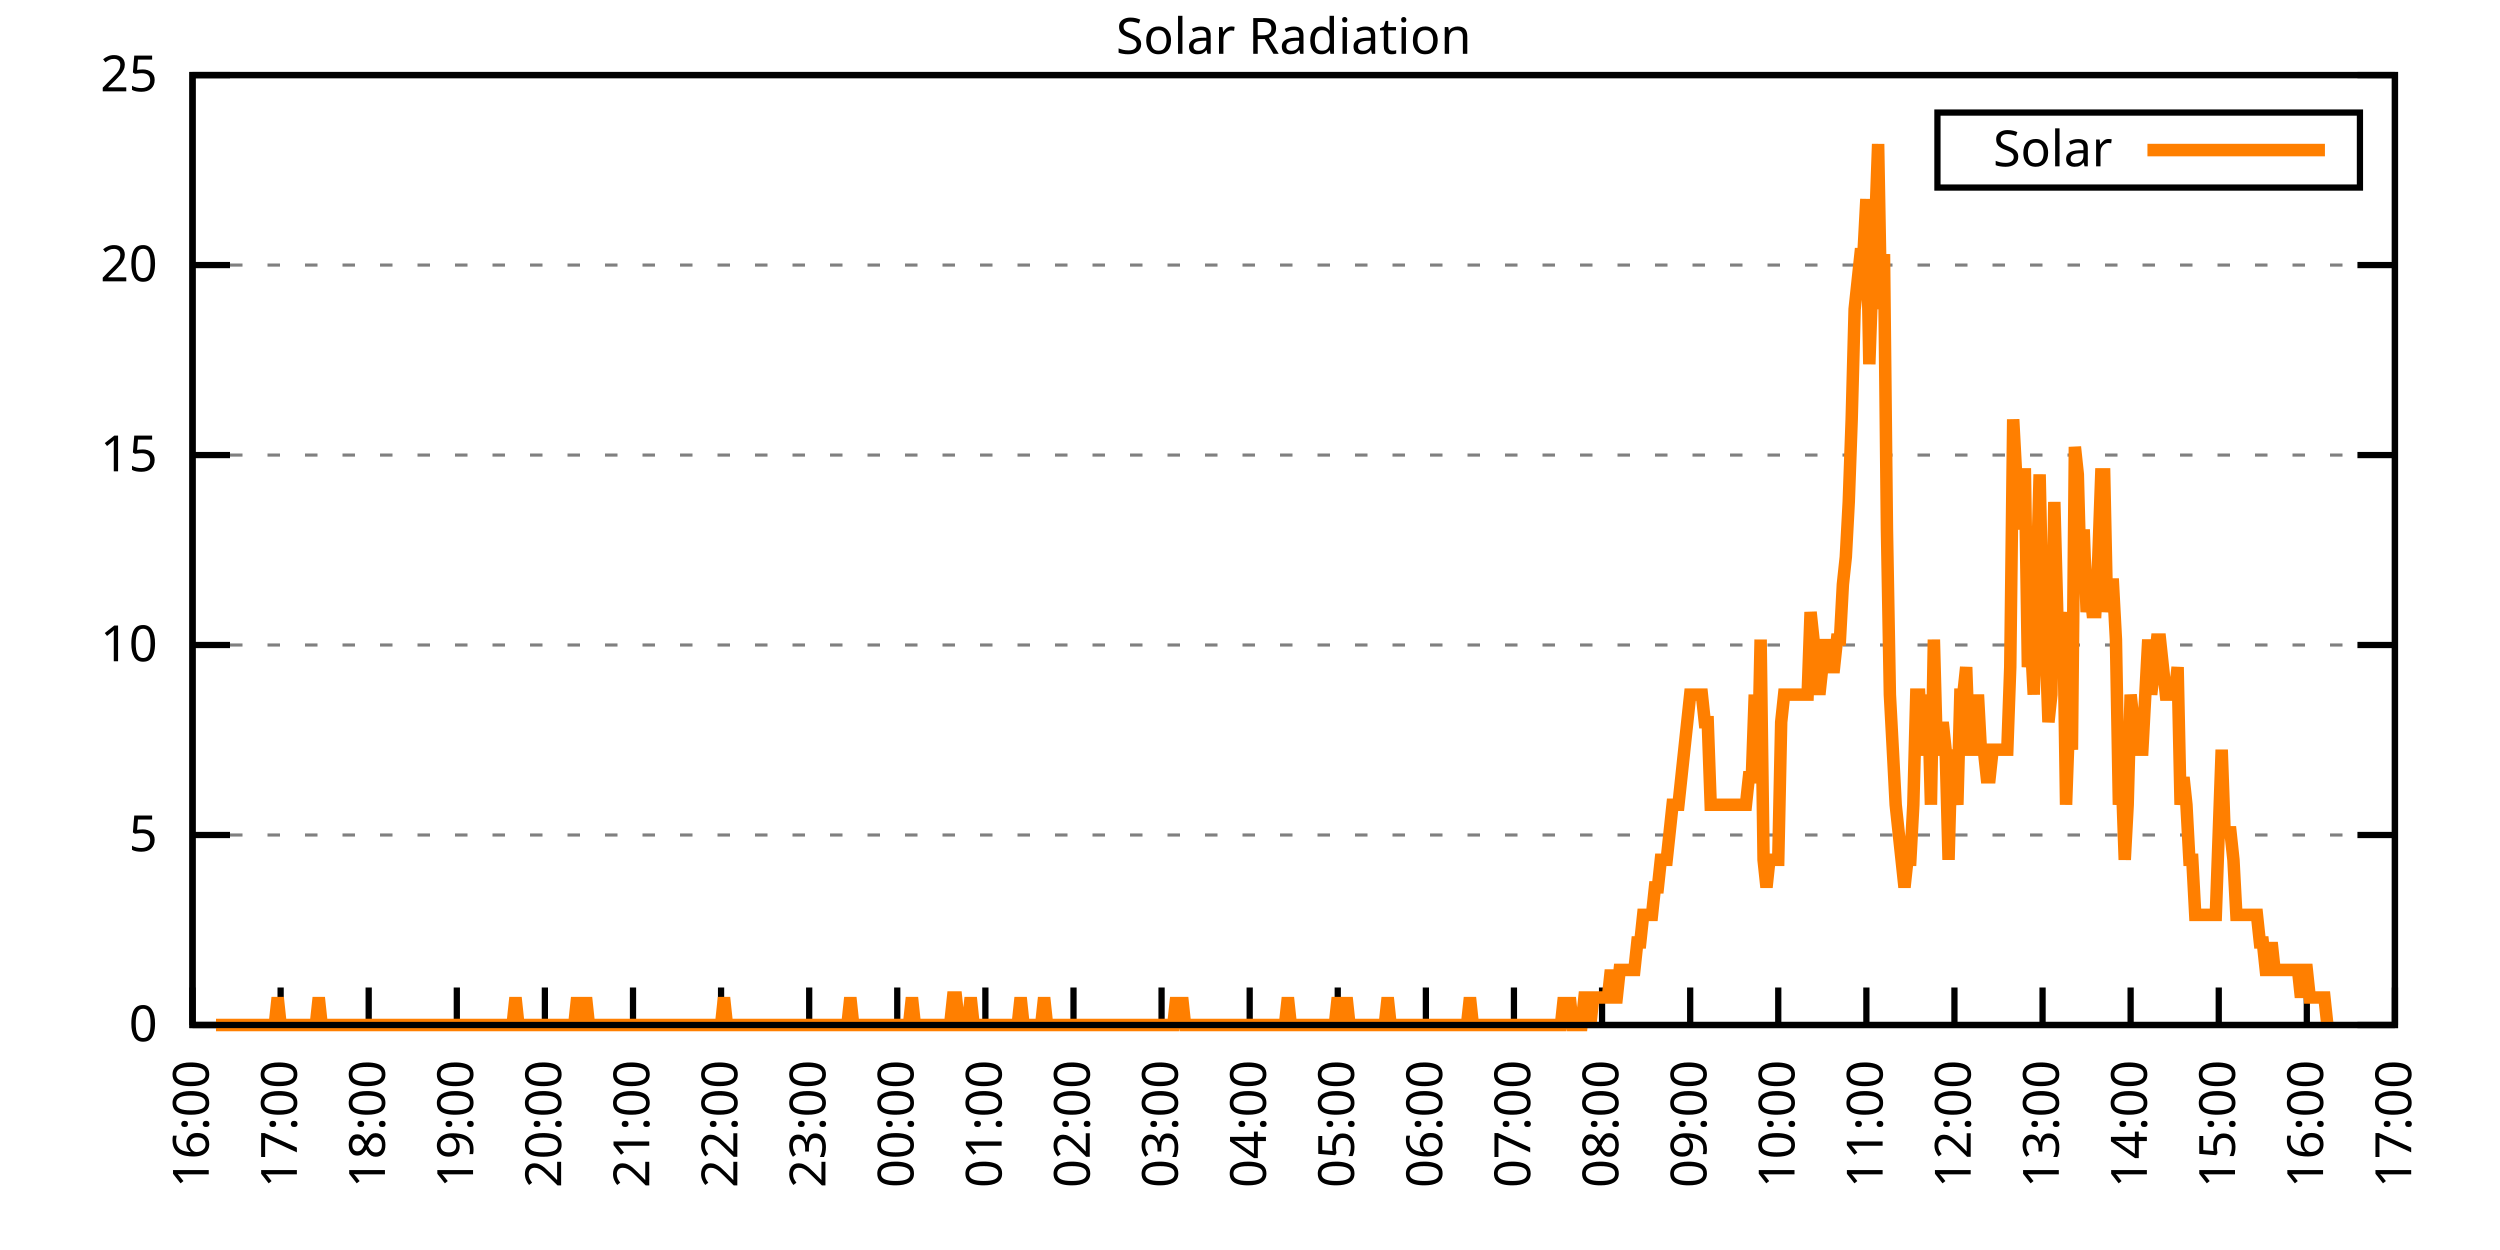
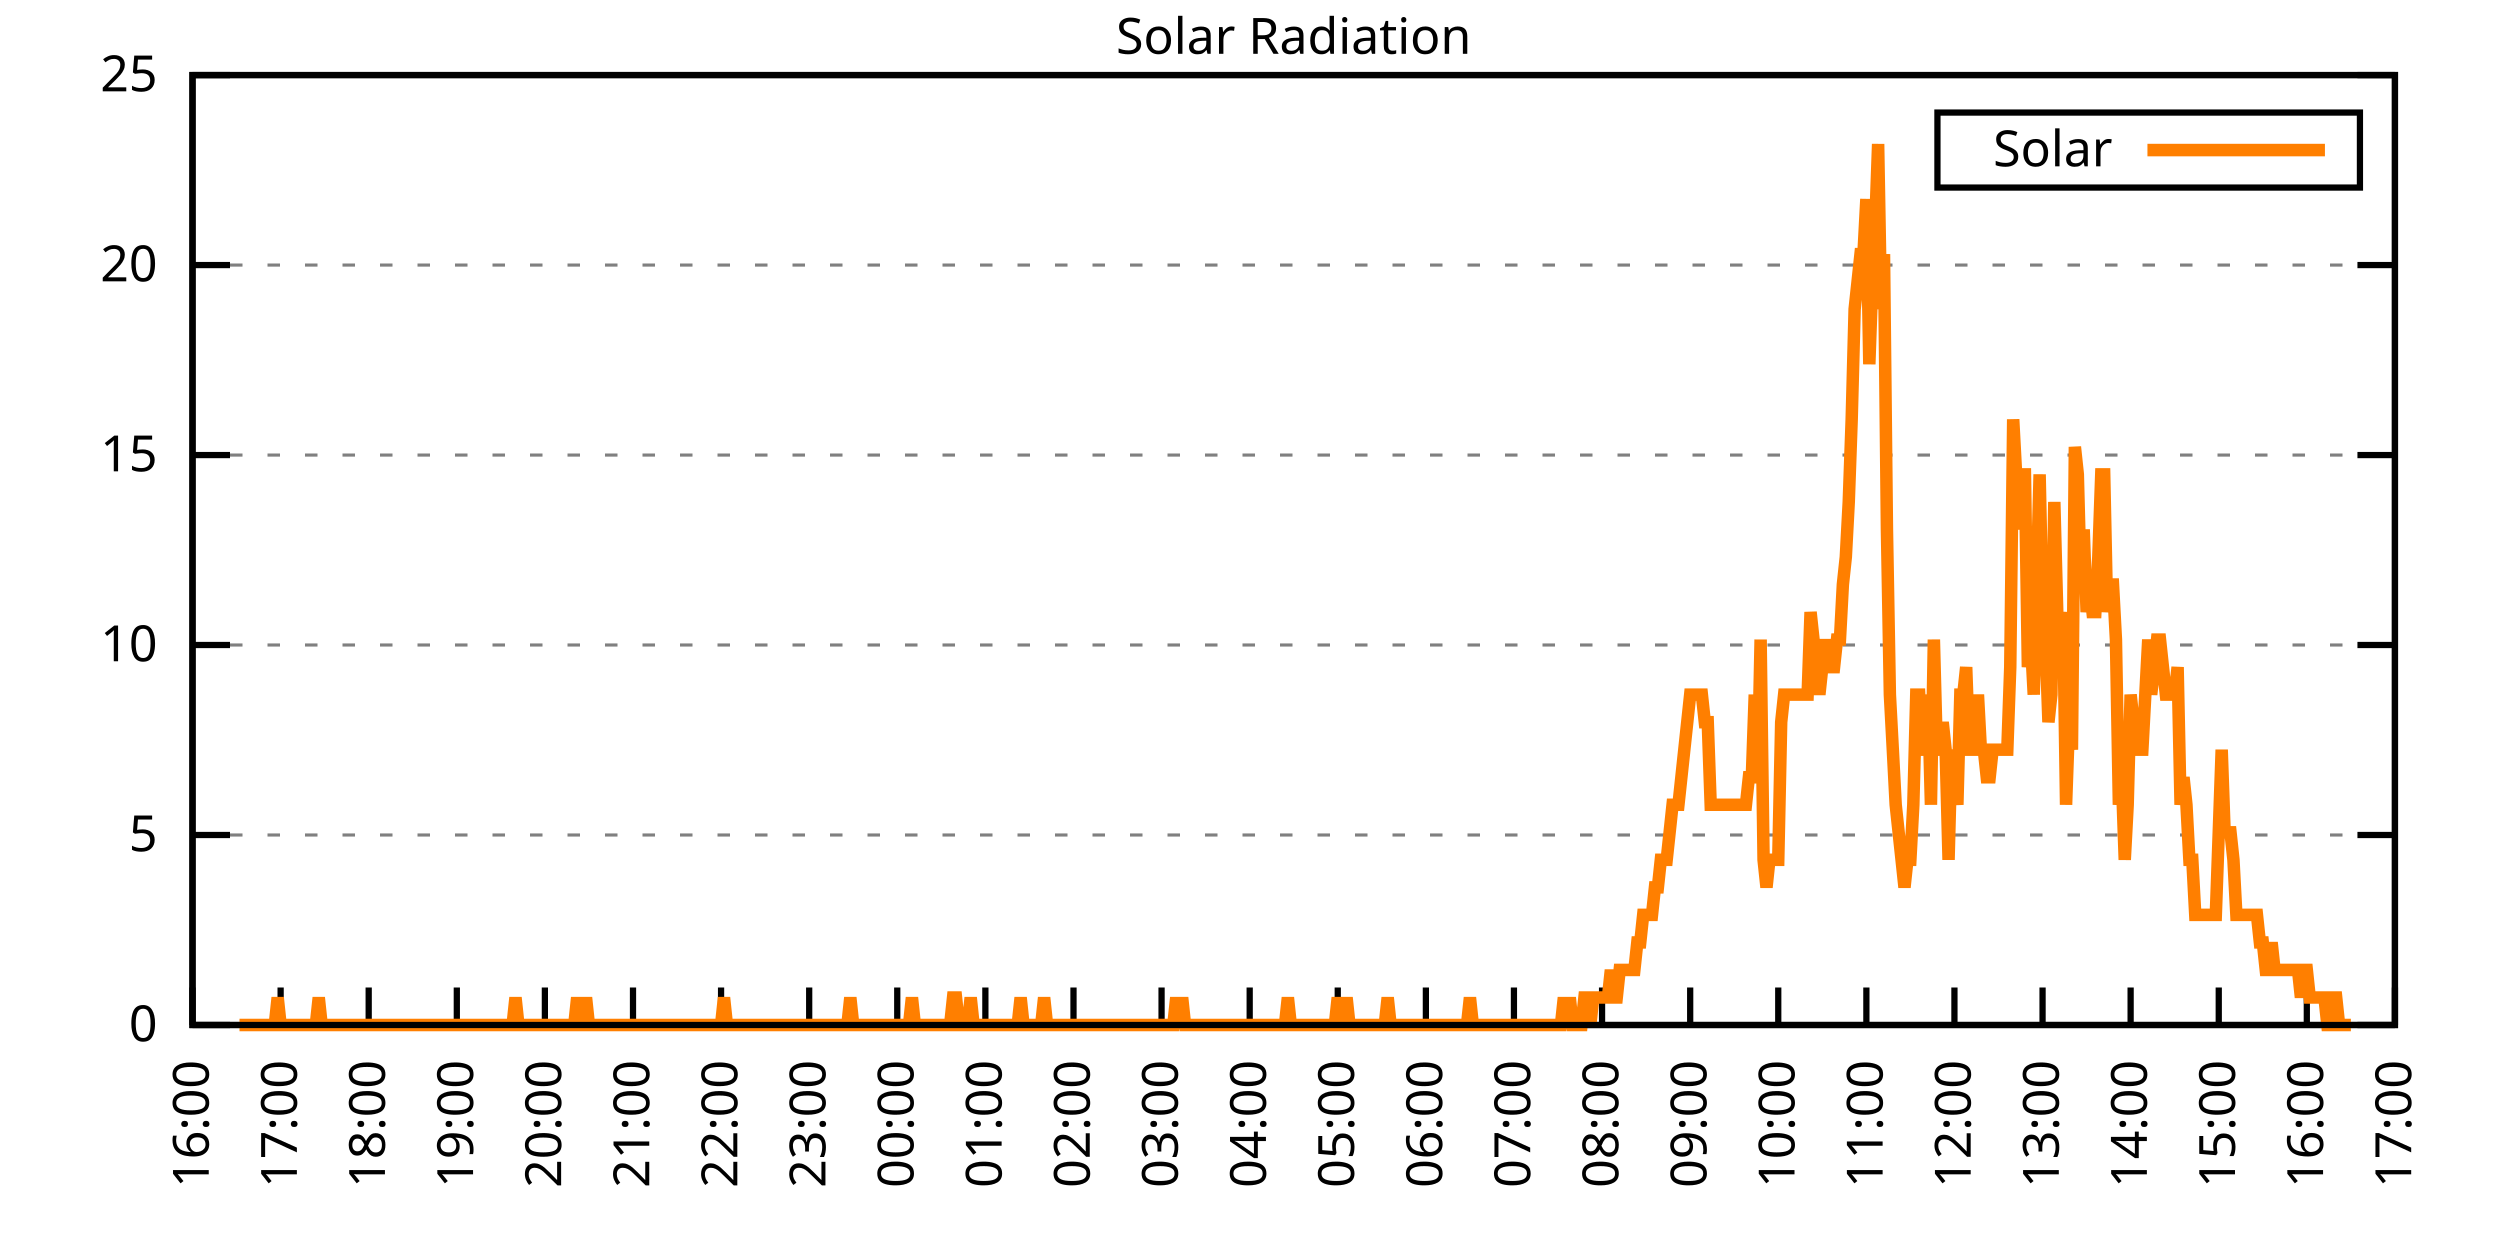
<svg xmlns="http://www.w3.org/2000/svg" xmlns:xlink="http://www.w3.org/1999/xlink" width="400" height="200" viewBox="0 0 400 200">
  <g id="gnuplot_canvas">
    <rect x="0" y="0" width="400" height="200" fill="none" />
    <defs>
      <circle id="gpDot" r="0.5" stroke-width="0.5" stroke="currentColor" />
      <path id="gpPt0" stroke-width="0.333" stroke="currentColor" d="M-1,0 h2 M0,-1 v2" />
      <path id="gpPt1" stroke-width="0.333" stroke="currentColor" d="M-1,-1 L1,1 M1,-1 L-1,1" />
      <path id="gpPt2" stroke-width="0.333" stroke="currentColor" d="M-1,0 L1,0 M0,-1 L0,1 M-1,-1 L1,1 M-1,1 L1,-1" />
      <rect id="gpPt3" stroke-width="0.333" stroke="currentColor" x="-1" y="-1" width="2" height="2" />
      <rect id="gpPt4" stroke-width="0.333" stroke="currentColor" fill="currentColor" x="-1" y="-1" width="2" height="2" />
      <circle id="gpPt5" stroke-width="0.333" stroke="currentColor" cx="0" cy="0" r="1" />
      <use xlink:href="#gpPt5" id="gpPt6" fill="currentColor" stroke="none" />
      <path id="gpPt7" stroke-width="0.333" stroke="currentColor" d="M0,-1.33 L-1.33,0.67 L1.33,0.67 z" />
      <use xlink:href="#gpPt7" id="gpPt8" fill="currentColor" stroke="none" />
      <use xlink:href="#gpPt7" id="gpPt9" stroke="currentColor" transform="rotate(180)" />
      <use xlink:href="#gpPt9" id="gpPt10" fill="currentColor" stroke="none" />
      <use xlink:href="#gpPt3" id="gpPt11" stroke="currentColor" transform="rotate(45)" />
      <use xlink:href="#gpPt11" id="gpPt12" fill="currentColor" stroke="none" />
      <path id="gpPt13" stroke-width="0.333" stroke="currentColor" d="M0,1.330 L1.265,0.411 L0.782,-1.067 L-0.782,-1.076 L-1.265,0.411 z" />
      <use xlink:href="#gpPt13" id="gpPt14" fill="currentColor" stroke="none" />
      <filter id="textbox" filterUnits="objectBoundingBox" x="0" y="0" height="1" width="1">
        <feFlood flood-color="white" flood-opacity="1" result="bgnd" />
        <feComposite in="SourceGraphic" in2="bgnd" operator="atop" />
      </filter>
      <filter id="greybox" filterUnits="objectBoundingBox" x="0" y="0" height="1" width="1">
        <feFlood flood-color="lightgrey" flood-opacity="1" result="grey" />
        <feComposite in="SourceGraphic" in2="grey" operator="atop" />
      </filter>
    </defs>
    <g fill="none" color="white" stroke="currentColor" stroke-width="1.00" stroke-linecap="butt" stroke-linejoin="miter">
</g>
    <g fill="none" color="black" stroke="currentColor" stroke-width="1.00" stroke-linecap="butt" stroke-linejoin="miter">
      <g stroke="none" shape-rendering="crispEdges">
        <polygon fill="rgb(255, 255, 255)" points="30.80,164.00 383.18,164.00 383.18,12.02 30.80,12.02 " />
      </g>
    </g>
    <g fill="none" color="black" stroke="currentColor" stroke-width="1.00" stroke-linecap="butt" stroke-linejoin="miter">
</g>
    <g fill="none" color="black" stroke="black" stroke-width="0.50" stroke-linecap="butt" stroke-linejoin="miter">
</g>
    <g fill="none" color="gray" stroke="currentColor" stroke-width="0.50" stroke-linecap="butt" stroke-linejoin="miter">
      <path stroke="gray" stroke-dasharray="2,4" class="gridline" d="M30.80,164.00 L383.19,164.00  " />
    </g>
    <g fill="none" color="gray" stroke="gray" stroke-width="1.00" stroke-linecap="butt" stroke-linejoin="miter">
</g>
    <g fill="none" color="black" stroke="currentColor" stroke-width="1.00" stroke-linecap="butt" stroke-linejoin="miter">
      <path stroke="black" d="M30.80,164.00 L36.80,164.00 M383.19,164.00 L377.19,164.00  " />
      <g transform="translate(25.20,166.60)" stroke="none" fill="black" font-family="Sans" font-size="8.00" text-anchor="end">
        <text>
          <tspan font-family="Sans"> 0</tspan>
        </text>
      </g>
    </g>
    <g fill="none" color="black" stroke="currentColor" stroke-width="1.00" stroke-linecap="butt" stroke-linejoin="miter">
</g>
    <g fill="none" color="black" stroke="black" stroke-width="0.50" stroke-linecap="butt" stroke-linejoin="miter">
</g>
    <g fill="none" color="gray" stroke="currentColor" stroke-width="0.50" stroke-linecap="butt" stroke-linejoin="miter">
      <path stroke="gray" stroke-dasharray="2,4" class="gridline" d="M30.80,133.60 L383.19,133.60  " />
    </g>
    <g fill="none" color="gray" stroke="gray" stroke-width="1.00" stroke-linecap="butt" stroke-linejoin="miter">
</g>
    <g fill="none" color="black" stroke="currentColor" stroke-width="1.00" stroke-linecap="butt" stroke-linejoin="miter">
      <path stroke="black" d="M30.80,133.60 L36.80,133.60 M383.19,133.60 L377.19,133.60  " />
      <g transform="translate(25.20,136.20)" stroke="none" fill="black" font-family="Sans" font-size="8.00" text-anchor="end">
        <text>
          <tspan font-family="Sans"> 5</tspan>
        </text>
      </g>
    </g>
    <g fill="none" color="black" stroke="currentColor" stroke-width="1.00" stroke-linecap="butt" stroke-linejoin="miter">
</g>
    <g fill="none" color="black" stroke="black" stroke-width="0.50" stroke-linecap="butt" stroke-linejoin="miter">
</g>
    <g fill="none" color="gray" stroke="currentColor" stroke-width="0.50" stroke-linecap="butt" stroke-linejoin="miter">
      <path stroke="gray" stroke-dasharray="2,4" class="gridline" d="M30.80,103.20 L383.19,103.20  " />
    </g>
    <g fill="none" color="gray" stroke="gray" stroke-width="1.00" stroke-linecap="butt" stroke-linejoin="miter">
</g>
    <g fill="none" color="black" stroke="currentColor" stroke-width="1.00" stroke-linecap="butt" stroke-linejoin="miter">
      <path stroke="black" d="M30.80,103.20 L36.80,103.20 M383.19,103.20 L377.19,103.20  " />
      <g transform="translate(25.20,105.80)" stroke="none" fill="black" font-family="Sans" font-size="8.00" text-anchor="end">
        <text>
          <tspan font-family="Sans"> 10</tspan>
        </text>
      </g>
    </g>
    <g fill="none" color="black" stroke="currentColor" stroke-width="1.00" stroke-linecap="butt" stroke-linejoin="miter">
</g>
    <g fill="none" color="black" stroke="black" stroke-width="0.50" stroke-linecap="butt" stroke-linejoin="miter">
</g>
    <g fill="none" color="gray" stroke="currentColor" stroke-width="0.50" stroke-linecap="butt" stroke-linejoin="miter">
      <path stroke="gray" stroke-dasharray="2,4" class="gridline" d="M30.80,72.81 L383.19,72.81  " />
    </g>
    <g fill="none" color="gray" stroke="gray" stroke-width="1.00" stroke-linecap="butt" stroke-linejoin="miter">
</g>
    <g fill="none" color="black" stroke="currentColor" stroke-width="1.00" stroke-linecap="butt" stroke-linejoin="miter">
      <path stroke="black" d="M30.80,72.81 L36.80,72.81 M383.19,72.81 L377.19,72.81  " />
      <g transform="translate(25.20,75.41)" stroke="none" fill="black" font-family="Sans" font-size="8.00" text-anchor="end">
        <text>
          <tspan font-family="Sans"> 15</tspan>
        </text>
      </g>
    </g>
    <g fill="none" color="black" stroke="currentColor" stroke-width="1.00" stroke-linecap="butt" stroke-linejoin="miter">
</g>
    <g fill="none" color="black" stroke="black" stroke-width="0.50" stroke-linecap="butt" stroke-linejoin="miter">
</g>
    <g fill="none" color="gray" stroke="currentColor" stroke-width="0.50" stroke-linecap="butt" stroke-linejoin="miter">
      <path stroke="gray" stroke-dasharray="2,4" class="gridline" d="M30.80,42.41 L383.19,42.41  " />
    </g>
    <g fill="none" color="gray" stroke="gray" stroke-width="1.00" stroke-linecap="butt" stroke-linejoin="miter">
</g>
    <g fill="none" color="black" stroke="currentColor" stroke-width="1.00" stroke-linecap="butt" stroke-linejoin="miter">
      <path stroke="black" d="M30.80,42.41 L36.80,42.41 M383.19,42.41 L377.19,42.41  " />
      <g transform="translate(25.20,45.01)" stroke="none" fill="black" font-family="Sans" font-size="8.00" text-anchor="end">
        <text>
          <tspan font-family="Sans"> 20</tspan>
        </text>
      </g>
    </g>
    <g fill="none" color="black" stroke="currentColor" stroke-width="1.00" stroke-linecap="butt" stroke-linejoin="miter">
</g>
    <g fill="none" color="black" stroke="black" stroke-width="0.50" stroke-linecap="butt" stroke-linejoin="miter">
</g>
    <g fill="none" color="gray" stroke="currentColor" stroke-width="0.50" stroke-linecap="butt" stroke-linejoin="miter">
      <path stroke="gray" stroke-dasharray="2,4" class="gridline" d="M30.80,12.01 L383.19,12.01  " />
    </g>
    <g fill="none" color="gray" stroke="gray" stroke-width="1.00" stroke-linecap="butt" stroke-linejoin="miter">
</g>
    <g fill="none" color="black" stroke="currentColor" stroke-width="1.00" stroke-linecap="butt" stroke-linejoin="miter">
      <path stroke="black" d="M30.80,12.01 L36.80,12.01 M383.19,12.01 L377.19,12.01  " />
      <g transform="translate(25.20,14.61)" stroke="none" fill="black" font-family="Sans" font-size="8.00" text-anchor="end">
        <text>
          <tspan font-family="Sans"> 25</tspan>
        </text>
      </g>
    </g>
    <g fill="none" color="black" stroke="currentColor" stroke-width="1.00" stroke-linecap="butt" stroke-linejoin="miter">
      <path stroke="black" d="M30.80,164.00 L30.80,158.00  " />
      <g transform="translate(33.40,169.60) rotate(270.00)" stroke="none" fill="black" font-family="Sans" font-size="8.00" text-anchor="end">
        <text>
          <tspan font-family="Sans">16:00</tspan>
        </text>
      </g>
    </g>
    <g fill="none" color="black" stroke="currentColor" stroke-width="1.00" stroke-linecap="butt" stroke-linejoin="miter">
      <path stroke="black" d="M44.90,164.00 L44.90,158.00  " />
      <g transform="translate(47.50,169.60) rotate(270.00)" stroke="none" fill="black" font-family="Sans" font-size="8.00" text-anchor="end">
        <text>
          <tspan font-family="Sans">17:00</tspan>
        </text>
      </g>
    </g>
    <g fill="none" color="black" stroke="currentColor" stroke-width="1.00" stroke-linecap="butt" stroke-linejoin="miter">
      <path stroke="black" d="M58.99,164.00 L58.99,158.00  " />
      <g transform="translate(61.59,169.60) rotate(270.00)" stroke="none" fill="black" font-family="Sans" font-size="8.00" text-anchor="end">
        <text>
          <tspan font-family="Sans">18:00</tspan>
        </text>
      </g>
    </g>
    <g fill="none" color="black" stroke="currentColor" stroke-width="1.00" stroke-linecap="butt" stroke-linejoin="miter">
      <path stroke="black" d="M73.09,164.00 L73.09,158.00  " />
      <g transform="translate(75.69,169.60) rotate(270.00)" stroke="none" fill="black" font-family="Sans" font-size="8.00" text-anchor="end">
        <text>
          <tspan font-family="Sans">19:00</tspan>
        </text>
      </g>
    </g>
    <g fill="none" color="black" stroke="currentColor" stroke-width="1.00" stroke-linecap="butt" stroke-linejoin="miter">
      <path stroke="black" d="M87.18,164.00 L87.18,158.00  " />
      <g transform="translate(89.78,169.60) rotate(270.00)" stroke="none" fill="black" font-family="Sans" font-size="8.00" text-anchor="end">
        <text>
          <tspan font-family="Sans">20:00</tspan>
        </text>
      </g>
    </g>
    <g fill="none" color="black" stroke="currentColor" stroke-width="1.00" stroke-linecap="butt" stroke-linejoin="miter">
      <path stroke="black" d="M101.28,164.00 L101.28,158.00  " />
      <g transform="translate(103.88,169.60) rotate(270.00)" stroke="none" fill="black" font-family="Sans" font-size="8.00" text-anchor="end">
        <text>
          <tspan font-family="Sans">21:00</tspan>
        </text>
      </g>
    </g>
    <g fill="none" color="black" stroke="currentColor" stroke-width="1.00" stroke-linecap="butt" stroke-linejoin="miter">
      <path stroke="black" d="M115.37,164.00 L115.37,158.00  " />
      <g transform="translate(117.97,169.60) rotate(270.00)" stroke="none" fill="black" font-family="Sans" font-size="8.00" text-anchor="end">
        <text>
          <tspan font-family="Sans">22:00</tspan>
        </text>
      </g>
    </g>
    <g fill="none" color="black" stroke="currentColor" stroke-width="1.00" stroke-linecap="butt" stroke-linejoin="miter">
      <path stroke="black" d="M129.47,164.00 L129.47,158.00  " />
      <g transform="translate(132.07,169.60) rotate(270.00)" stroke="none" fill="black" font-family="Sans" font-size="8.00" text-anchor="end">
        <text>
          <tspan font-family="Sans">23:00</tspan>
        </text>
      </g>
    </g>
    <g fill="none" color="black" stroke="currentColor" stroke-width="1.00" stroke-linecap="butt" stroke-linejoin="miter">
      <path stroke="black" d="M143.56,164.00 L143.56,158.00  " />
      <g transform="translate(146.16,169.60) rotate(270.00)" stroke="none" fill="black" font-family="Sans" font-size="8.00" text-anchor="end">
        <text>
          <tspan font-family="Sans">00:00</tspan>
        </text>
      </g>
    </g>
    <g fill="none" color="black" stroke="currentColor" stroke-width="1.00" stroke-linecap="butt" stroke-linejoin="miter">
      <path stroke="black" d="M157.66,164.00 L157.66,158.00  " />
      <g transform="translate(160.26,169.60) rotate(270.00)" stroke="none" fill="black" font-family="Sans" font-size="8.00" text-anchor="end">
        <text>
          <tspan font-family="Sans">01:00</tspan>
        </text>
      </g>
    </g>
    <g fill="none" color="black" stroke="currentColor" stroke-width="1.00" stroke-linecap="butt" stroke-linejoin="miter">
      <path stroke="black" d="M171.76,164.00 L171.76,158.00  " />
      <g transform="translate(174.36,169.60) rotate(270.00)" stroke="none" fill="black" font-family="Sans" font-size="8.00" text-anchor="end">
        <text>
          <tspan font-family="Sans">02:00</tspan>
        </text>
      </g>
    </g>
    <g fill="none" color="black" stroke="currentColor" stroke-width="1.00" stroke-linecap="butt" stroke-linejoin="miter">
      <path stroke="black" d="M185.85,164.00 L185.85,158.00  " />
      <g transform="translate(188.45,169.60) rotate(270.00)" stroke="none" fill="black" font-family="Sans" font-size="8.00" text-anchor="end">
        <text>
          <tspan font-family="Sans">03:00</tspan>
        </text>
      </g>
    </g>
    <g fill="none" color="black" stroke="currentColor" stroke-width="1.00" stroke-linecap="butt" stroke-linejoin="miter">
      <path stroke="black" d="M199.95,164.00 L199.95,158.00  " />
      <g transform="translate(202.55,169.60) rotate(270.00)" stroke="none" fill="black" font-family="Sans" font-size="8.00" text-anchor="end">
        <text>
          <tspan font-family="Sans">04:00</tspan>
        </text>
      </g>
    </g>
    <g fill="none" color="black" stroke="currentColor" stroke-width="1.00" stroke-linecap="butt" stroke-linejoin="miter">
      <path stroke="black" d="M214.04,164.00 L214.04,158.00  " />
      <g transform="translate(216.64,169.60) rotate(270.00)" stroke="none" fill="black" font-family="Sans" font-size="8.00" text-anchor="end">
        <text>
          <tspan font-family="Sans">05:00</tspan>
        </text>
      </g>
    </g>
    <g fill="none" color="black" stroke="currentColor" stroke-width="1.00" stroke-linecap="butt" stroke-linejoin="miter">
      <path stroke="black" d="M228.14,164.00 L228.14,158.00  " />
      <g transform="translate(230.74,169.60) rotate(270.00)" stroke="none" fill="black" font-family="Sans" font-size="8.00" text-anchor="end">
        <text>
          <tspan font-family="Sans">06:00</tspan>
        </text>
      </g>
    </g>
    <g fill="none" color="black" stroke="currentColor" stroke-width="1.00" stroke-linecap="butt" stroke-linejoin="miter">
      <path stroke="black" d="M242.23,164.00 L242.23,158.00  " />
      <g transform="translate(244.83,169.60) rotate(270.00)" stroke="none" fill="black" font-family="Sans" font-size="8.00" text-anchor="end">
        <text>
          <tspan font-family="Sans">07:00</tspan>
        </text>
      </g>
    </g>
    <g fill="none" color="black" stroke="currentColor" stroke-width="1.00" stroke-linecap="butt" stroke-linejoin="miter">
      <path stroke="black" d="M256.33,164.00 L256.33,158.00  " />
      <g transform="translate(258.93,169.60) rotate(270.00)" stroke="none" fill="black" font-family="Sans" font-size="8.00" text-anchor="end">
        <text>
          <tspan font-family="Sans">08:00</tspan>
        </text>
      </g>
    </g>
    <g fill="none" color="black" stroke="currentColor" stroke-width="1.00" stroke-linecap="butt" stroke-linejoin="miter">
      <path stroke="black" d="M270.43,164.00 L270.43,158.00  " />
      <g transform="translate(273.03,169.60) rotate(270.00)" stroke="none" fill="black" font-family="Sans" font-size="8.00" text-anchor="end">
        <text>
          <tspan font-family="Sans">09:00</tspan>
        </text>
      </g>
    </g>
    <g fill="none" color="black" stroke="currentColor" stroke-width="1.00" stroke-linecap="butt" stroke-linejoin="miter">
      <path stroke="black" d="M284.52,164.00 L284.52,158.00  " />
      <g transform="translate(287.12,169.60) rotate(270.00)" stroke="none" fill="black" font-family="Sans" font-size="8.00" text-anchor="end">
        <text>
          <tspan font-family="Sans">10:00</tspan>
        </text>
      </g>
    </g>
    <g fill="none" color="black" stroke="currentColor" stroke-width="1.00" stroke-linecap="butt" stroke-linejoin="miter">
      <path stroke="black" d="M298.62,164.00 L298.62,158.00  " />
      <g transform="translate(301.22,169.60) rotate(270.00)" stroke="none" fill="black" font-family="Sans" font-size="8.00" text-anchor="end">
        <text>
          <tspan font-family="Sans">11:00</tspan>
        </text>
      </g>
    </g>
    <g fill="none" color="black" stroke="currentColor" stroke-width="1.00" stroke-linecap="butt" stroke-linejoin="miter">
      <path stroke="black" d="M312.71,164.00 L312.71,158.00  " />
      <g transform="translate(315.31,169.60) rotate(270.00)" stroke="none" fill="black" font-family="Sans" font-size="8.00" text-anchor="end">
        <text>
          <tspan font-family="Sans">12:00</tspan>
        </text>
      </g>
    </g>
    <g fill="none" color="black" stroke="currentColor" stroke-width="1.00" stroke-linecap="butt" stroke-linejoin="miter">
      <path stroke="black" d="M326.81,164.00 L326.81,158.00  " />
      <g transform="translate(329.41,169.60) rotate(270.00)" stroke="none" fill="black" font-family="Sans" font-size="8.00" text-anchor="end">
        <text>
          <tspan font-family="Sans">13:00</tspan>
        </text>
      </g>
    </g>
    <g fill="none" color="black" stroke="currentColor" stroke-width="1.00" stroke-linecap="butt" stroke-linejoin="miter">
      <path stroke="black" d="M340.90,164.00 L340.90,158.00  " />
      <g transform="translate(343.50,169.60) rotate(270.00)" stroke="none" fill="black" font-family="Sans" font-size="8.00" text-anchor="end">
        <text>
          <tspan font-family="Sans">14:00</tspan>
        </text>
      </g>
    </g>
    <g fill="none" color="black" stroke="currentColor" stroke-width="1.00" stroke-linecap="butt" stroke-linejoin="miter">
      <path stroke="black" d="M355.00,164.00 L355.00,158.00  " />
      <g transform="translate(357.60,169.60) rotate(270.00)" stroke="none" fill="black" font-family="Sans" font-size="8.00" text-anchor="end">
        <text>
          <tspan font-family="Sans">15:00</tspan>
        </text>
      </g>
    </g>
    <g fill="none" color="black" stroke="currentColor" stroke-width="1.00" stroke-linecap="butt" stroke-linejoin="miter">
      <path stroke="black" d="M369.09,164.00 L369.09,158.00  " />
      <g transform="translate(371.69,169.60) rotate(270.00)" stroke="none" fill="black" font-family="Sans" font-size="8.00" text-anchor="end">
        <text>
          <tspan font-family="Sans">16:00</tspan>
        </text>
      </g>
    </g>
    <g fill="none" color="black" stroke="currentColor" stroke-width="1.00" stroke-linecap="butt" stroke-linejoin="miter">
      <path stroke="black" d="M383.19,164.00 L383.19,158.00  " />
      <g transform="translate(385.79,169.60) rotate(270.00)" stroke="none" fill="black" font-family="Sans" font-size="8.00" text-anchor="end">
        <text>
          <tspan font-family="Sans">17:00</tspan>
        </text>
      </g>
    </g>
    <g fill="none" color="black" stroke="currentColor" stroke-width="1.00" stroke-linecap="butt" stroke-linejoin="miter">
</g>
    <g fill="none" color="black" stroke="currentColor" stroke-width="1.00" stroke-linecap="butt" stroke-linejoin="miter">
      <path stroke="black" d="M30.80,12.01 L30.80,164.00 L383.19,164.00 L383.19,12.01 L30.80,12.01 Z  " />
    </g>
    <g fill="none" color="black" stroke="currentColor" stroke-width="1.00" stroke-linecap="butt" stroke-linejoin="miter">
</g>
    <g fill="none" color="black" stroke="currentColor" stroke-width="1.00" stroke-linecap="butt" stroke-linejoin="miter">
      <path stroke="black" d="M309.99,30.01 L309.99,18.01 L377.59,18.01 L377.59,30.01 L309.99,30.01 Z  " />
    </g>
    <g id="Solar_Radiation_plot_1">
      <g fill="none" color="white" stroke="black" stroke-width="2.00" stroke-linecap="butt" stroke-linejoin="miter">
</g>
      <g fill="none" color="black" stroke="currentColor" stroke-width="2.00" stroke-linecap="butt" stroke-linejoin="miter">
        <g transform="translate(337.99,26.61)" stroke="none" fill="black" font-family="Sans" font-size="8.00" text-anchor="end">
          <text>
            <tspan font-family="Sans">Solar</tspan>
          </text>
        </g>
      </g>
      <g fill="none" color="black" stroke="currentColor" stroke-width="2.00" stroke-linecap="butt" stroke-linejoin="miter">
-         <path stroke="rgb(255, 127,   0)" d="M343.59,24.01 L371.99,24.01 M34.56,164.00 L35.03,164.00 L35.50,164.00 L35.97,164.00 L36.44,164.00 L36.91,164.00   L37.38,164.00 L37.85,164.00 L38.32,164.00 L38.79,164.00 L39.26,164.00 L39.73,164.00 L40.20,164.00 L40.67,164.00   L41.14,164.00 L41.61,164.00 L42.08,164.00 L42.55,164.00 L43.02,164.00 L43.49,164.00 L43.96,164.00 L44.43,159.60   L44.90,164.00 L45.37,164.00 L45.84,164.00 L46.31,164.00 L46.78,164.00 L47.24,164.00 L47.71,164.00 L48.18,164.00   L48.65,164.00 L49.12,164.00 L49.59,164.00 L50.06,164.00 L50.53,164.00 L51.00,159.60 L51.47,164.00 L51.94,164.00   L52.41,164.00 L52.88,164.00 L53.35,164.00 L53.82,164.00 L54.29,164.00 L54.76,164.00 L55.23,164.00 L55.70,164.00   L56.17,164.00 L56.64,164.00 L57.11,164.00 L57.58,164.00 L58.05,164.00 L58.52,164.00 L58.99,164.00 L59.46,164.00   L59.93,164.00 L60.40,164.00 L60.87,164.00 L61.34,164.00 L61.81,164.00 L62.28,164.00 L62.75,164.00 L63.22,164.00   L63.69,164.00 L64.16,164.00 L64.63,164.00 L65.10,164.00 L65.57,164.00 L66.04,164.00 L66.51,164.00 L66.98,164.00   L67.45,164.00 L67.92,164.00 L68.39,164.00 L68.86,164.00 L69.33,164.00 L69.80,164.00 L70.27,164.00 L70.74,164.00   L71.21,164.00 L71.68,164.00 L72.15,164.00 L72.62,164.00 L73.09,164.00 L73.56,164.00 L74.03,164.00 L74.50,164.00   L74.97,164.00 L75.44,164.00 L75.91,164.00 L76.38,164.00 L76.85,164.00 L77.32,164.00 L77.79,164.00 L78.26,164.00   L78.73,164.00 L79.19,164.00 L79.66,164.00 L80.13,164.00 L80.60,164.00 L81.07,164.00 L81.54,164.00 L82.01,164.00   L82.48,159.60 L82.95,164.00 L83.42,164.00 L83.89,164.00 L84.36,164.00 L84.83,164.00 L85.30,164.00 L85.77,164.00   L86.24,164.00 L86.71,164.00 L87.18,164.00 L87.65,164.00 L88.12,164.00 L88.59,164.00 L89.06,164.00 L89.53,164.00   L90.00,164.00 L90.47,164.00 L90.94,164.00 L91.41,164.00 L91.88,164.00 L92.35,159.60 L92.82,164.00 L93.29,164.00   L93.76,159.60 L94.23,164.00 L94.70,164.00 L95.17,164.00 L95.64,164.00 L96.11,164.00 L96.58,164.00 L97.05,164.00   L97.52,164.00 L97.99,164.00 L98.46,164.00 L98.93,164.00 L99.40,164.00 L99.87,164.00 L100.34,164.00 L100.81,164.00   L101.28,164.00 L101.75,164.00 L102.22,164.00 L102.69,164.00 L103.16,164.00 L103.63,164.00 L104.10,164.00 L104.57,164.00   L105.04,164.00 L105.51,164.00 L105.98,164.00 L106.45,164.00 L106.92,164.00 L107.39,164.00 L107.86,164.00 L108.33,164.00   L108.80,164.00 L109.27,164.00 L109.74,164.00 L110.21,164.00 L110.68,164.00 L111.14,164.00 L111.61,164.00 L112.08,164.00   L112.55,164.00 L113.02,164.00 L113.49,164.00 L113.96,164.00 L114.43,164.00 L114.90,164.00 L115.37,164.00 L115.84,159.60   L116.31,164.00 L116.78,164.00 L117.25,164.00 L117.72,164.00 L118.19,164.00 L118.66,164.00 L119.13,164.00 L119.60,164.00   L120.07,164.00 L120.54,164.00 L121.01,164.00 L121.48,164.00 L121.95,164.00 L122.42,164.00 L122.89,164.00 L123.36,164.00   L123.83,164.00 L124.30,164.00 L124.77,164.00 L125.24,164.00 L125.71,164.00 L126.18,164.00 L126.65,164.00 L127.12,164.00   L127.59,164.00 L128.06,164.00 L128.53,164.00 L129.00,164.00 L129.47,164.00 L129.94,164.00 L130.41,164.00 L130.88,164.00   L131.35,164.00 L131.82,164.00 L132.29,164.00 L132.76,164.00 L133.23,164.00 L133.70,164.00 L134.17,164.00 L134.64,164.00   L135.11,164.00 L135.58,164.00 L136.05,159.60 L136.52,164.00 L136.99,164.00 L137.46,164.00 L137.93,164.00 L138.40,164.00   L138.87,164.00 L139.34,164.00 L139.81,164.00 L140.28,164.00 L140.75,164.00 L141.22,164.00 L141.69,164.00 L142.16,164.00   L142.63,164.00 L143.09,164.00 L143.56,164.00 L144.03,164.00 L144.50,164.00 L144.97,164.00 L145.44,164.00 L145.91,159.60   L146.38,164.00 L146.85,164.00 L147.32,164.00 L147.79,164.00 L148.26,164.00 L148.73,164.00 L149.20,164.00 L149.67,164.00   L150.14,164.00 L150.61,164.00 L151.08,164.00 L151.55,164.00 L152.02,164.00 L152.49,159.60 L152.96,159.60 L153.43,164.00   L153.90,164.00 L154.37,164.00 L154.84,164.00 L155.31,159.60 L155.78,164.00 L156.25,164.00 L156.72,164.00 L157.19,164.00   L157.66,164.00 L158.13,164.00 L158.60,164.00 L159.07,164.00 L159.54,164.00 L160.01,164.00 L160.48,164.00 L160.95,164.00   L161.42,164.00 L161.89,164.00 L162.36,164.00 L162.83,164.00 L163.30,159.60 L163.77,164.00 L164.24,164.00 L164.71,164.00   L165.18,164.00 L165.65,164.00 L166.12,164.00 L166.59,164.00 L167.06,159.60 L167.53,164.00 L168.00,164.00 L168.47,164.00   L168.94,164.00 L169.41,164.00 L169.88,164.00 L170.35,164.00 L170.82,164.00 L171.29,164.00 L171.76,164.00 L172.23,164.00   L172.70,164.00 L173.17,164.00 L173.64,164.00 L174.11,164.00 L174.58,164.00 L175.04,164.00 L175.51,164.00 L175.98,164.00   L176.45,164.00 L176.92,164.00 L177.39,164.00 L177.86,164.00 L178.33,164.00 L178.80,164.00 L179.27,164.00 L179.74,164.00   L180.21,164.00 L180.68,164.00 L181.15,164.00 L181.62,164.00 L182.09,164.00 L182.56,164.00 L183.03,164.00 L183.50,164.00   L183.97,164.00 L184.44,164.00 L184.91,164.00 L185.38,164.00 L185.85,164.00 L186.32,164.00 L186.79,164.00 L187.26,164.00   L187.73,164.00 L188.20,159.60 L188.67,164.00 L189.14,159.60 L189.61,164.00 L190.08,164.00 L190.55,164.00 L191.02,164.00   L191.49,164.00 L191.96,164.00 L192.43,164.00 L192.90,164.00 L193.37,164.00 L193.84,164.00 L194.31,164.00 L194.78,164.00   L195.25,164.00 L195.72,164.00 L196.19,164.00 L196.66,164.00 L197.13,164.00 L197.60,164.00 L198.07,164.00 L198.54,164.00   L199.01,164.00 L199.48,164.00 L199.95,164.00 L200.42,164.00 L200.89,164.00 L201.36,164.00 L201.83,164.00 L202.30,164.00   L202.77,164.00 L203.24,164.00 L203.71,164.00 L204.18,164.00 L204.65,164.00 L205.12,164.00 L205.59,164.00 L206.06,159.60   L206.53,164.00 L207.00,164.00 L207.46,164.00 L207.93,164.00 L208.40,164.00 L208.87,164.00 L209.34,164.00 L209.81,164.00   L210.28,164.00 L210.75,164.00 L211.22,164.00 L211.69,164.00 L212.16,164.00 L212.63,164.00 L213.10,164.00 L213.57,164.00   L214.04,159.60 L214.51,164.00 L214.98,164.00 L215.45,159.60 L215.92,164.00 L216.39,164.00 L216.86,164.00 L217.33,164.00   L217.80,164.00 L218.27,164.00 L218.74,164.00 L219.21,164.00 L219.68,164.00 L220.15,164.00 L220.62,164.00 L221.09,164.00   L221.56,164.00 L222.03,159.60 L222.50,164.00 L222.97,164.00 L223.44,164.00 L223.91,164.00 L224.38,164.00 L224.85,164.00   L225.32,164.00 L225.79,164.00 L226.26,164.00 L226.73,164.00 L227.20,164.00 L227.67,164.00 L228.14,164.00 L228.61,164.00   L229.08,164.00 L229.55,164.00 L230.02,164.00 L230.49,164.00 L230.96,164.00 L231.43,164.00 L231.90,164.00 L232.37,164.00   L232.84,164.00 L233.31,164.00 L233.78,164.00 L234.25,164.00 L234.72,164.00 L235.19,159.60 L235.66,164.00 L236.13,164.00   L236.60,164.00 L237.07,164.00 L237.54,164.00 L238.01,164.00 L238.48,164.00 L238.95,164.00 L239.41,164.00 L239.88,164.00   L240.35,164.00 L240.82,164.00 L241.29,164.00 L241.76,164.00 L242.23,164.00 L242.70,164.00 L243.17,164.00 L243.64,164.00   L244.11,164.00 L244.58,164.00 L245.05,164.00 L245.52,164.00 L245.99,164.00 L246.46,164.00 L246.93,164.00 L247.40,164.00   L247.87,164.00 L248.34,164.00 L248.81,164.00 L249.28,164.00 L249.75,164.00 L250.22,159.60 L250.69,164.00 L251.16,159.60   L251.63,164.00 L252.10,164.00 L252.57,164.00 L253.04,164.00 L253.51,159.60 L253.98,159.60 L254.45,164.00 L254.92,159.60   L255.39,159.60 L255.86,159.60 L256.33,159.60 L256.80,159.60 L257.27,159.60 L257.74,155.19 L258.21,159.60 L258.68,159.60   L259.15,155.19 L259.62,155.19 L260.09,155.19 L260.56,155.19 L261.03,155.19 L261.50,155.19 L261.97,150.79 L262.44,150.79   L262.91,146.38 L263.38,146.38 L263.85,146.38 L264.32,146.38 L264.79,141.98 L265.26,141.98 L265.73,137.57 L266.20,137.57   L266.67,137.57 L267.14,133.17 L267.61,128.76 L268.08,128.76 L268.55,128.76 L269.02,124.36 L269.49,119.95 L269.96,115.55   L270.43,111.14 L270.90,111.14 L271.36,111.14 L271.83,111.14 L272.30,111.14 L272.77,115.55 L273.24,115.55 L273.71,128.76   L274.18,128.76 L274.65,128.76 L275.12,128.76 L275.59,128.76 L276.06,128.76 L276.53,128.76 L277.00,128.76 L277.47,128.76   L277.94,128.76 L278.41,128.76 L278.88,128.76 L279.35,128.76 L279.82,124.36 L280.29,124.36 L280.76,111.14 L281.23,124.36   L281.70,102.33 L282.17,137.57 L282.64,141.98 L283.11,137.57 L283.58,137.57 L284.05,137.57 L284.52,137.57 L284.99,115.55   L285.46,111.14 L285.93,111.14 L286.40,111.14 L286.87,111.14 L287.34,111.14 L287.81,111.14 L288.28,111.14 L288.75,111.14   L289.22,111.14 L289.69,97.93 L290.16,102.33 L290.63,106.74 L291.10,111.14 L291.57,106.74 L292.04,102.33 L292.51,106.74   L292.98,106.74 L293.45,106.74 L293.92,102.33 L294.39,102.33 L294.86,93.52 L295.33,89.12 L295.80,80.31 L296.27,67.09   L296.74,49.47 L297.21,45.07 L297.68,40.66 L298.15,40.66 L298.62,31.85 L299.09,58.28 L299.56,45.07 L300.03,36.26   L300.50,23.04 L300.97,49.47 L301.44,40.66 L301.91,84.71 L302.38,111.14 L302.85,119.95 L303.31,128.76 L303.78,133.17   L304.25,137.57 L304.72,141.98 L305.19,137.57 L305.66,137.57 L306.13,128.76 L306.60,111.14 L307.07,111.14 L307.54,119.95   L308.01,119.95 L308.48,111.14 L308.95,128.76 L309.42,102.33 L309.89,119.95 L310.36,119.95 L310.83,115.55 L311.30,119.95   L311.77,137.57 L312.24,119.95 L312.71,124.36 L313.18,128.76 L313.65,111.14 L314.12,111.14 L314.59,106.74 L315.06,119.95   L315.53,119.95 L316.00,119.95 L316.47,111.14 L316.94,119.95 L317.41,119.95 L317.88,124.36 L318.35,124.36 L318.82,119.95   L319.29,119.95 L319.76,119.95 L320.23,119.95 L320.70,119.95 L321.17,119.95 L321.64,106.74 L322.11,67.09 L322.58,75.90   L323.05,84.71 L323.52,75.90 L323.99,75.90 L324.46,106.74 L324.93,102.33 L325.40,111.14 L325.87,93.52 L326.34,75.90   L326.81,97.93 L327.28,102.33 L327.75,115.55 L328.22,111.14 L328.69,80.31 L329.16,97.93 L329.63,102.33 L330.10,97.93   L330.57,128.76 L331.04,115.55 L331.51,119.95 L331.98,71.50 L332.45,75.90 L332.92,93.52 L333.39,84.71 L333.86,97.93   L334.33,93.52 L334.80,97.93 L335.26,97.93 L335.73,89.12 L336.20,75.90 L336.67,75.90 L337.14,97.93 L337.61,93.52   L338.08,93.52 L338.55,102.33 L339.02,128.76 L339.49,124.36 L339.96,137.57 L340.43,128.76 L340.90,111.14 L341.37,115.55   L341.84,115.55 L342.31,119.95 L342.78,119.95 L343.25,111.14 L343.72,102.33 L344.19,111.14 L344.66,106.74 L345.13,102.33   L345.60,102.33 L346.07,106.74 L346.54,111.14 L347.01,111.14 L347.48,111.14 L347.95,111.14 L348.42,106.74 L348.89,128.76   L349.36,124.36 L349.83,128.76 L350.30,137.57 L350.77,137.57 L351.24,146.38 L351.71,146.38 L352.18,146.38 L352.65,146.38   L353.12,146.38 L353.59,146.38 L354.06,146.38 L354.53,146.38 L355.00,133.17 L355.47,119.95 L355.94,133.17 L356.41,133.17   L356.88,133.17 L357.35,137.57 L357.82,146.38 L358.29,146.38 L358.76,146.38 L359.23,146.38 L359.70,146.38 L360.17,146.38   L360.64,146.38 L361.11,146.38 L361.58,150.79 L362.05,150.79 L362.52,155.19 L362.99,155.19 L363.46,150.79 L363.93,155.19   L364.40,155.19 L364.87,155.19 L365.34,155.19 L365.81,155.19 L366.28,155.19 L366.75,155.19 L367.21,155.19 L367.68,155.19   L368.15,159.60 L368.62,155.19 L369.09,155.19 L369.56,159.60 L370.03,159.60 L370.50,159.60 L370.97,159.60 L371.44,159.60   L371.91,159.60 L372.38,164.00  " />
+         <path stroke="rgb(255, 127,   0)" d="M343.59,24.01 L371.99,24.01 M38.32,164.00 L38.79,164.00 L39.26,164.00 L39.73,164.00 L40.20,164.00 L40.67,164.00   L41.14,164.00 L41.61,164.00 L42.08,164.00 L42.55,164.00 L43.02,164.00 L43.49,164.00 L43.96,164.00 L44.43,159.60   L44.90,164.00 L45.37,164.00 L45.84,164.00 L46.31,164.00 L46.78,164.00 L47.24,164.00 L47.71,164.00 L48.18,164.00   L48.65,164.00 L49.12,164.00 L49.59,164.00 L50.06,164.00 L50.53,164.00 L51.00,159.60 L51.47,164.00 L51.94,164.00   L52.41,164.00 L52.88,164.00 L53.35,164.00 L53.82,164.00 L54.29,164.00 L54.76,164.00 L55.23,164.00 L55.70,164.00   L56.17,164.00 L56.64,164.00 L57.11,164.00 L57.58,164.00 L58.05,164.00 L58.52,164.00 L58.99,164.00 L59.46,164.00   L59.93,164.00 L60.40,164.00 L60.87,164.00 L61.34,164.00 L61.81,164.00 L62.28,164.00 L62.75,164.00 L63.22,164.00   L63.69,164.00 L64.16,164.00 L64.63,164.00 L65.10,164.00 L65.57,164.00 L66.04,164.00 L66.51,164.00 L66.98,164.00   L67.45,164.00 L67.92,164.00 L68.39,164.00 L68.86,164.00 L69.33,164.00 L69.80,164.00 L70.27,164.00 L70.74,164.00   L71.21,164.00 L71.68,164.00 L72.15,164.00 L72.62,164.00 L73.09,164.00 L73.56,164.00 L74.03,164.00 L74.50,164.00   L74.97,164.00 L75.44,164.00 L75.91,164.00 L76.38,164.00 L76.85,164.00 L77.32,164.00 L77.79,164.00 L78.26,164.00   L78.73,164.00 L79.19,164.00 L79.66,164.00 L80.13,164.00 L80.60,164.00 L81.07,164.00 L81.54,164.00 L82.01,164.00   L82.48,159.60 L82.95,164.00 L83.42,164.00 L83.89,164.00 L84.36,164.00 L84.83,164.00 L85.30,164.00 L85.77,164.00   L86.24,164.00 L86.71,164.00 L87.18,164.00 L87.65,164.00 L88.12,164.00 L88.59,164.00 L89.06,164.00 L89.53,164.00   L90.00,164.00 L90.47,164.00 L90.94,164.00 L91.41,164.00 L91.88,164.00 L92.35,159.60 L92.82,164.00 L93.29,164.00   L93.76,159.60 L94.23,164.00 L94.70,164.00 L95.17,164.00 L95.64,164.00 L96.11,164.00 L96.58,164.00 L97.05,164.00   L97.52,164.00 L97.99,164.00 L98.46,164.00 L98.93,164.00 L99.40,164.00 L99.87,164.00 L100.34,164.00 L100.81,164.00   L101.28,164.00 L101.75,164.00 L102.22,164.00 L102.69,164.00 L103.16,164.00 L103.63,164.00 L104.10,164.00 L104.57,164.00   L105.04,164.00 L105.51,164.00 L105.98,164.00 L106.45,164.00 L106.92,164.00 L107.39,164.00 L107.86,164.00 L108.33,164.00   L108.80,164.00 L109.27,164.00 L109.74,164.00 L110.21,164.00 L110.68,164.00 L111.14,164.00 L111.61,164.00 L112.08,164.00   L112.55,164.00 L113.02,164.00 L113.49,164.00 L113.96,164.00 L114.43,164.00 L114.90,164.00 L115.37,164.00 L115.84,159.60   L116.31,164.00 L116.78,164.00 L117.25,164.00 L117.72,164.00 L118.19,164.00 L118.66,164.00 L119.13,164.00 L119.60,164.00   L120.07,164.00 L120.54,164.00 L121.01,164.00 L121.48,164.00 L121.95,164.00 L122.42,164.00 L122.89,164.00 L123.36,164.00   L123.83,164.00 L124.30,164.00 L124.77,164.00 L125.24,164.00 L125.71,164.00 L126.18,164.00 L126.65,164.00 L127.12,164.00   L127.59,164.00 L128.06,164.00 L128.53,164.00 L129.00,164.00 L129.47,164.00 L129.94,164.00 L130.41,164.00 L130.88,164.00   L131.35,164.00 L131.82,164.00 L132.29,164.00 L132.76,164.00 L133.23,164.00 L133.70,164.00 L134.17,164.00 L134.64,164.00   L135.11,164.00 L135.58,164.00 L136.05,159.60 L136.52,164.00 L136.99,164.00 L137.46,164.00 L137.93,164.00 L138.40,164.00   L138.87,164.00 L139.34,164.00 L139.81,164.00 L140.28,164.00 L140.75,164.00 L141.22,164.00 L141.69,164.00 L142.16,164.00   L142.63,164.00 L143.09,164.00 L143.56,164.00 L144.03,164.00 L144.50,164.00 L144.97,164.00 L145.44,164.00 L145.91,159.60   L146.38,164.00 L146.85,164.00 L147.32,164.00 L147.79,164.00 L148.26,164.00 L148.73,164.00 L149.20,164.00 L149.67,164.00   L150.14,164.00 L150.61,164.00 L151.08,164.00 L151.55,164.00 L152.02,164.00 L152.49,159.60 L152.96,159.60 L153.43,164.00   L153.90,164.00 L154.37,164.00 L154.84,164.00 L155.31,159.60 L155.78,164.00 L156.25,164.00 L156.72,164.00 L157.19,164.00   L157.66,164.00 L158.13,164.00 L158.60,164.00 L159.07,164.00 L159.54,164.00 L160.01,164.00 L160.48,164.00 L160.95,164.00   L161.42,164.00 L161.89,164.00 L162.36,164.00 L162.83,164.00 L163.30,159.60 L163.77,164.00 L164.24,164.00 L164.71,164.00   L165.18,164.00 L165.65,164.00 L166.12,164.00 L166.59,164.00 L167.06,159.60 L167.53,164.00 L168.00,164.00 L168.47,164.00   L168.94,164.00 L169.41,164.00 L169.88,164.00 L170.35,164.00 L170.82,164.00 L171.29,164.00 L171.76,164.00 L172.23,164.00   L172.70,164.00 L173.17,164.00 L173.64,164.00 L174.11,164.00 L174.58,164.00 L175.04,164.00 L175.51,164.00 L175.98,164.00   L176.45,164.00 L176.92,164.00 L177.39,164.00 L177.86,164.00 L178.33,164.00 L178.80,164.00 L179.27,164.00 L179.74,164.00   L180.21,164.00 L180.68,164.00 L181.15,164.00 L181.62,164.00 L182.09,164.00 L182.56,164.00 L183.03,164.00 L183.50,164.00   L183.97,164.00 L184.44,164.00 L184.91,164.00 L185.38,164.00 L185.85,164.00 L186.32,164.00 L186.79,164.00 L187.26,164.00   L187.73,164.00 L188.20,159.60 L188.67,164.00 L189.14,159.60 L189.61,164.00 L190.08,164.00 L190.55,164.00 L191.02,164.00   L191.49,164.00 L191.96,164.00 L192.43,164.00 L192.90,164.00 L193.37,164.00 L193.84,164.00 L194.31,164.00 L194.78,164.00   L195.25,164.00 L195.72,164.00 L196.19,164.00 L196.66,164.00 L197.13,164.00 L197.60,164.00 L198.07,164.00 L198.54,164.00   L199.01,164.00 L199.48,164.00 L199.95,164.00 L200.42,164.00 L200.89,164.00 L201.36,164.00 L201.83,164.00 L202.30,164.00   L202.77,164.00 L203.24,164.00 L203.71,164.00 L204.18,164.00 L204.65,164.00 L205.12,164.00 L205.59,164.00 L206.06,159.60   L206.53,164.00 L207.00,164.00 L207.46,164.00 L207.93,164.00 L208.40,164.00 L208.87,164.00 L209.34,164.00 L209.81,164.00   L210.28,164.00 L210.75,164.00 L211.22,164.00 L211.69,164.00 L212.16,164.00 L212.63,164.00 L213.10,164.00 L213.57,164.00   L214.04,159.60 L214.51,164.00 L214.98,164.00 L215.45,159.60 L215.92,164.00 L216.39,164.00 L216.86,164.00 L217.33,164.00   L217.80,164.00 L218.27,164.00 L218.74,164.00 L219.21,164.00 L219.68,164.00 L220.15,164.00 L220.62,164.00 L221.09,164.00   L221.56,164.00 L222.03,159.60 L222.50,164.00 L222.97,164.00 L223.44,164.00 L223.91,164.00 L224.38,164.00 L224.85,164.00   L225.32,164.00 L225.79,164.00 L226.26,164.00 L226.73,164.00 L227.20,164.00 L227.67,164.00 L228.14,164.00 L228.61,164.00   L229.08,164.00 L229.55,164.00 L230.02,164.00 L230.49,164.00 L230.96,164.00 L231.43,164.00 L231.90,164.00 L232.37,164.00   L232.84,164.00 L233.31,164.00 L233.78,164.00 L234.25,164.00 L234.72,164.00 L235.19,159.60 L235.66,164.00 L236.13,164.00   L236.60,164.00 L237.07,164.00 L237.54,164.00 L238.01,164.00 L238.48,164.00 L238.95,164.00 L239.41,164.00 L239.88,164.00   L240.35,164.00 L240.82,164.00 L241.29,164.00 L241.76,164.00 L242.23,164.00 L242.70,164.00 L243.17,164.00 L243.64,164.00   L244.11,164.00 L244.58,164.00 L245.05,164.00 L245.52,164.00 L245.99,164.00 L246.46,164.00 L246.93,164.00 L247.40,164.00   L247.87,164.00 L248.34,164.00 L248.81,164.00 L249.28,164.00 L249.75,164.00 L250.22,159.60 L250.69,164.00 L251.16,159.60   L251.63,164.00 L252.10,164.00 L252.57,164.00 L253.04,164.00 L253.51,159.60 L253.98,159.60 L254.45,164.00 L254.92,159.60   L255.39,159.60 L255.86,159.60 L256.33,159.60 L256.80,159.60 L257.27,159.60 L257.74,155.19 L258.21,159.60 L258.68,159.60   L259.15,155.19 L259.62,155.19 L260.09,155.19 L260.56,155.19 L261.03,155.19 L261.50,155.19 L261.97,150.79 L262.44,150.79   L262.91,146.38 L263.38,146.38 L263.85,146.38 L264.32,146.38 L264.79,141.98 L265.26,141.98 L265.73,137.57 L266.20,137.57   L266.67,137.57 L267.14,133.17 L267.61,128.76 L268.08,128.76 L268.55,128.76 L269.02,124.36 L269.49,119.95 L269.96,115.55   L270.43,111.14 L270.90,111.14 L271.36,111.14 L271.83,111.14 L272.30,111.14 L272.77,115.55 L273.24,115.55 L273.71,128.76   L274.18,128.76 L274.65,128.76 L275.12,128.76 L275.59,128.76 L276.06,128.76 L276.53,128.76 L277.00,128.76 L277.47,128.76   L277.94,128.76 L278.41,128.76 L278.88,128.76 L279.35,128.76 L279.82,124.36 L280.29,124.36 L280.76,111.14 L281.23,124.36   L281.70,102.33 L282.17,137.57 L282.64,141.98 L283.11,137.57 L283.58,137.57 L284.05,137.57 L284.52,137.57 L284.99,115.55   L285.46,111.14 L285.93,111.14 L286.40,111.14 L286.87,111.14 L287.34,111.14 L287.81,111.14 L288.28,111.14 L288.75,111.14   L289.22,111.14 L289.69,97.93 L290.16,102.33 L290.63,106.74 L291.10,111.14 L291.57,106.74 L292.04,102.33 L292.51,106.74   L292.98,106.74 L293.45,106.74 L293.92,102.33 L294.39,102.33 L294.86,93.52 L295.33,89.12 L295.80,80.31 L296.27,67.09   L296.74,49.47 L297.21,45.07 L297.68,40.66 L298.15,40.66 L298.62,31.85 L299.09,58.28 L299.56,45.07 L300.03,36.26   L300.50,23.04 L300.97,49.47 L301.44,40.66 L301.91,84.71 L302.38,111.14 L302.85,119.95 L303.31,128.76 L303.78,133.17   L304.25,137.57 L304.72,141.98 L305.19,137.57 L305.66,137.57 L306.13,128.76 L306.60,111.14 L307.07,111.14 L307.54,119.95   L308.01,119.95 L308.48,111.14 L308.95,128.76 L309.42,102.33 L309.89,119.95 L310.36,119.95 L310.83,115.55 L311.30,119.95   L311.77,137.57 L312.24,119.95 L312.71,124.36 L313.18,128.76 L313.65,111.14 L314.12,111.14 L314.59,106.74 L315.06,119.95   L315.53,119.95 L316.00,119.95 L316.47,111.14 L316.94,119.95 L317.41,119.95 L317.88,124.36 L318.35,124.36 L318.82,119.95   L319.29,119.95 L319.76,119.95 L320.23,119.95 L320.70,119.95 L321.17,119.95 L321.64,106.74 L322.11,67.09 L322.58,75.90   L323.05,84.71 L323.52,75.90 L323.99,75.90 L324.46,106.74 L324.93,102.33 L325.40,111.14 L325.87,93.52 L326.34,75.90   L326.81,97.93 L327.28,102.33 L327.75,115.55 L328.22,111.14 L328.69,80.31 L329.16,97.93 L329.63,102.33 L330.10,97.93   L330.57,128.76 L331.04,115.55 L331.51,119.95 L331.98,71.50 L332.45,75.90 L332.92,93.52 L333.39,84.71 L333.86,97.93   L334.33,93.52 L334.80,97.93 L335.26,97.93 L335.73,89.12 L336.20,75.90 L336.67,75.90 L337.14,97.93 L337.61,93.52   L338.08,93.52 L338.55,102.33 L339.02,128.76 L339.49,124.36 L339.96,137.57 L340.43,128.76 L340.90,111.14 L341.37,115.55   L341.84,115.55 L342.31,119.95 L342.78,119.95 L343.25,111.14 L343.72,102.33 L344.19,111.14 L344.66,106.74 L345.13,102.33   L345.60,102.33 L346.07,106.74 L346.54,111.14 L347.01,111.14 L347.48,111.14 L347.95,111.14 L348.42,106.74 L348.89,128.76   L349.36,124.36 L349.83,128.76 L350.30,137.57 L350.77,137.57 L351.24,146.38 L351.71,146.38 L352.18,146.38 L352.65,146.38   L353.12,146.38 L353.59,146.38 L354.06,146.38 L354.53,146.38 L355.00,133.17 L355.47,119.95 L355.94,133.17 L356.41,133.17   L356.88,133.17 L357.35,137.57 L357.82,146.38 L358.29,146.38 L358.76,146.38 L359.23,146.38 L359.70,146.38 L360.17,146.38   L360.64,146.38 L361.11,146.38 L361.58,150.79 L362.05,150.79 L362.52,155.19 L362.99,155.19 L363.46,150.79 L363.93,155.19   L364.40,155.19 L364.87,155.19 L365.34,155.19 L365.81,155.19 L366.28,155.19 L366.75,155.19 L367.21,155.19 L367.68,155.19   L368.15,159.60 L368.62,155.19 L369.09,155.19 L369.56,159.60 L370.03,159.60 L370.50,159.60 L370.97,159.60 L371.44,159.60   L371.91,159.60 L372.38,164.00 L372.85,164.00 L373.32,159.60 L373.79,159.60 L374.26,164.00 L374.73,164.00 L375.20,164.00   L375.67,164.00 L376.14,164.00  " />
      </g>
    </g>
    <g fill="none" color="black" stroke="currentColor" stroke-width="2.00" stroke-linecap="butt" stroke-linejoin="miter">
</g>
    <g fill="none" color="black" stroke="black" stroke-width="1.00" stroke-linecap="butt" stroke-linejoin="miter">
</g>
    <g fill="none" color="black" stroke="currentColor" stroke-width="1.00" stroke-linecap="butt" stroke-linejoin="miter">
      <path stroke="black" d="M30.80,12.01 L30.80,164.00 L383.19,164.00 L383.19,12.01 L30.80,12.01 Z  " />
      <g transform="translate(6.80,88.01) rotate(270.00)" stroke="none" fill="black" font-family="Sans" font-size="8.00" text-anchor="middle">
        <text />
      </g>
    </g>
    <g fill="none" color="black" stroke="currentColor" stroke-width="1.00" stroke-linecap="butt" stroke-linejoin="miter">
</g>
    <g fill="none" color="black" stroke="currentColor" stroke-width="1.00" stroke-linecap="butt" stroke-linejoin="miter">
      <g transform="translate(206.99,8.61)" stroke="none" fill="black" font-family="Sans" font-size="8.00" text-anchor="middle">
        <text>
          <tspan font-family="Sans">Solar Radiation</tspan>
        </text>
      </g>
    </g>
    <g fill="none" color="black" stroke="currentColor" stroke-width="1.00" stroke-linecap="butt" stroke-linejoin="miter">
</g>
  </g>
</svg>
